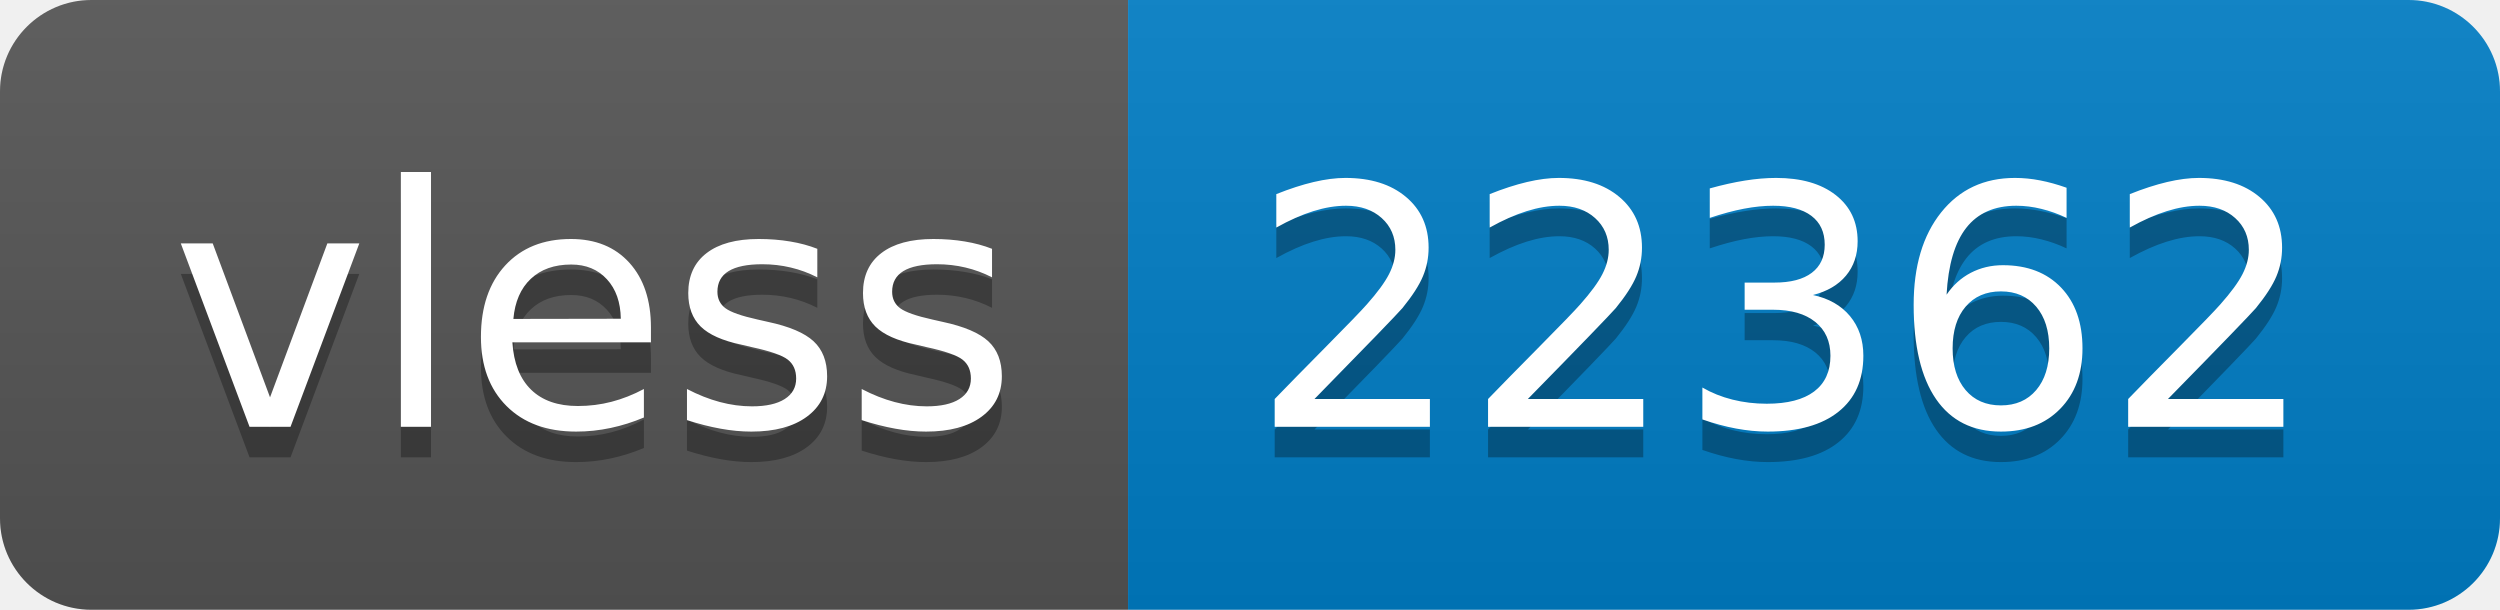
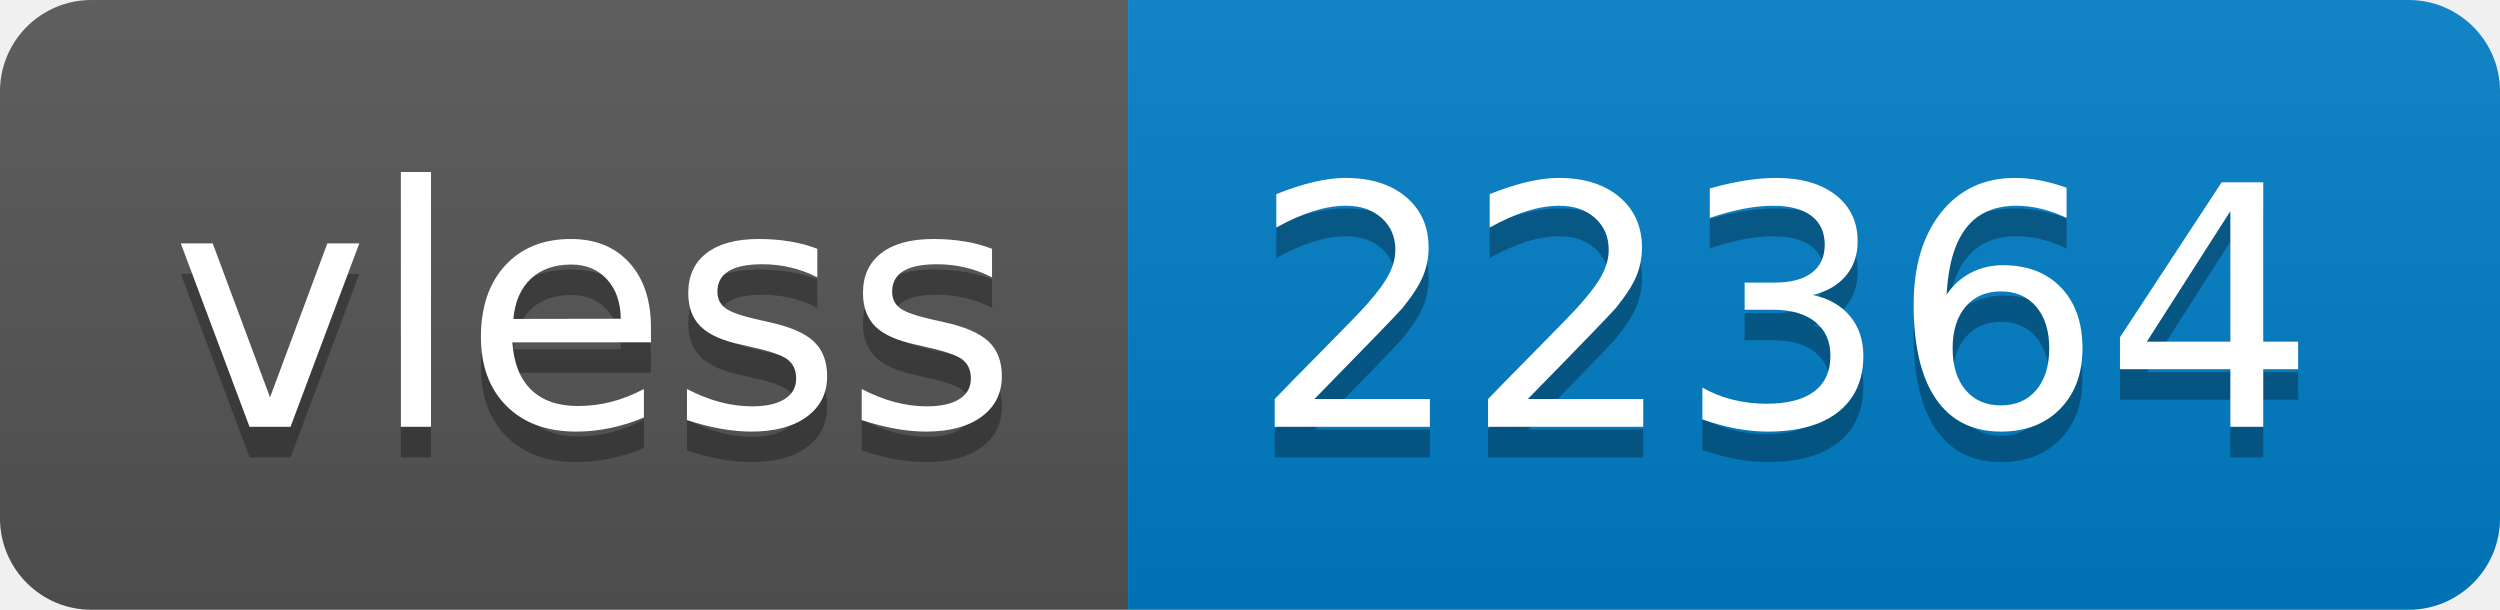
- <svg xmlns="http://www.w3.org/2000/svg" width="82" height="20" role="img" aria-label="vless: 22362">
+ <svg xmlns="http://www.w3.org/2000/svg" width="82" height="20" role="img" aria-label="vless: 22364">
  <linearGradient id="s" x2="0" y2="100%">
    <stop offset="0" stop-color="#bbb" stop-opacity=".1" />
    <stop offset="1" stop-opacity=".1" />
  </linearGradient>
  <clipPath id="r">
    <rect width="82" height="20" rx="3" fill="#fff" />
  </clipPath>
  <g clip-path="url(#r)">
    <rect width="37" height="20" fill="#555" />
    <rect x="37" width="45" height="20" fill="#007ec6" />
    <rect width="82" height="20" fill="url(#s)" />
  </g>
  <g fill="#fff" text-anchor="middle" font-family="Verdana,Geneva,DejaVu Sans,sans-serif" text-rendering="geometricPrecision" font-size="110">
    <text aria-hidden="true" x="195" y="150" fill="#010101" fill-opacity=".3" transform="scale(.1)" textLength="270">vless</text>
    <text x="195" y="140" transform="scale(.1)" fill="#fff" textLength="270">vless</text>
-     <text aria-hidden="true" x="585" y="150" fill="#010101" fill-opacity=".3" transform="scale(.1)" textLength="350">22362</text>
-     <text x="585" y="140" transform="scale(.1)" fill="#fff" textLength="350">22362</text>
+     <text aria-hidden="true" x="585" y="150" fill="#010101" fill-opacity=".3" transform="scale(.1)" textLength="350">22364</text>
+     <text x="585" y="140" transform="scale(.1)" fill="#fff" textLength="350">22364</text>
  </g>
</svg>
